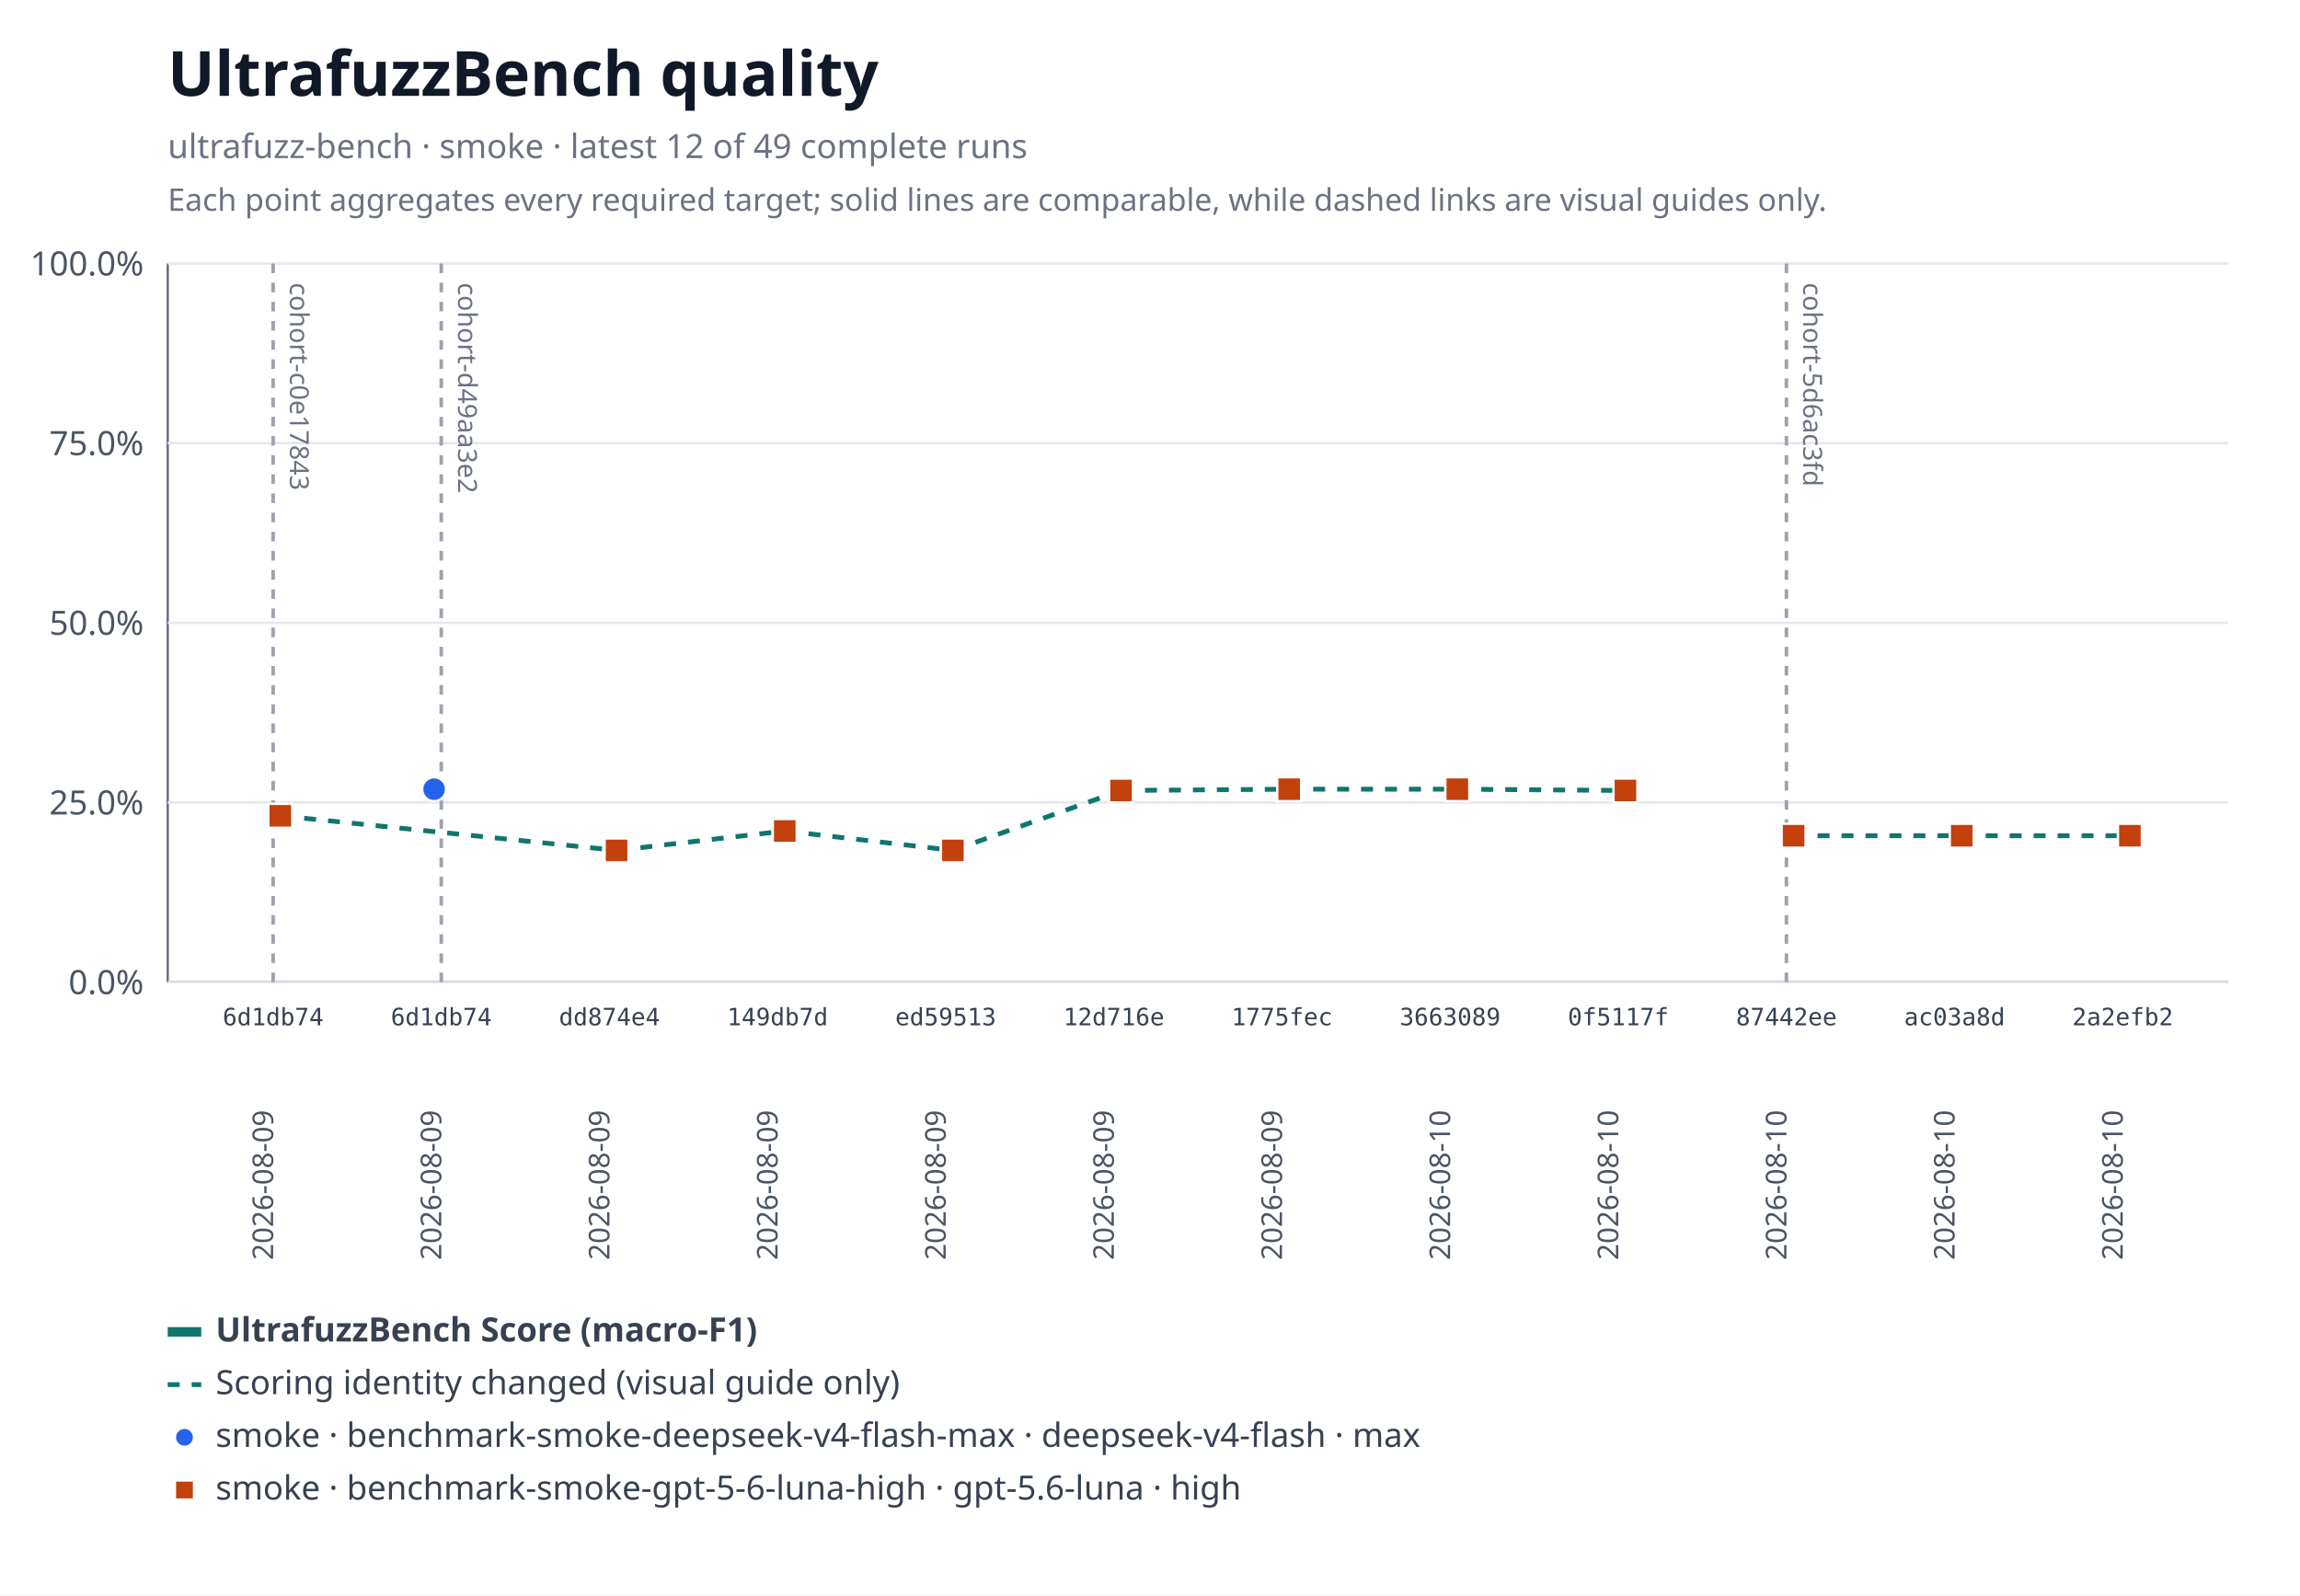
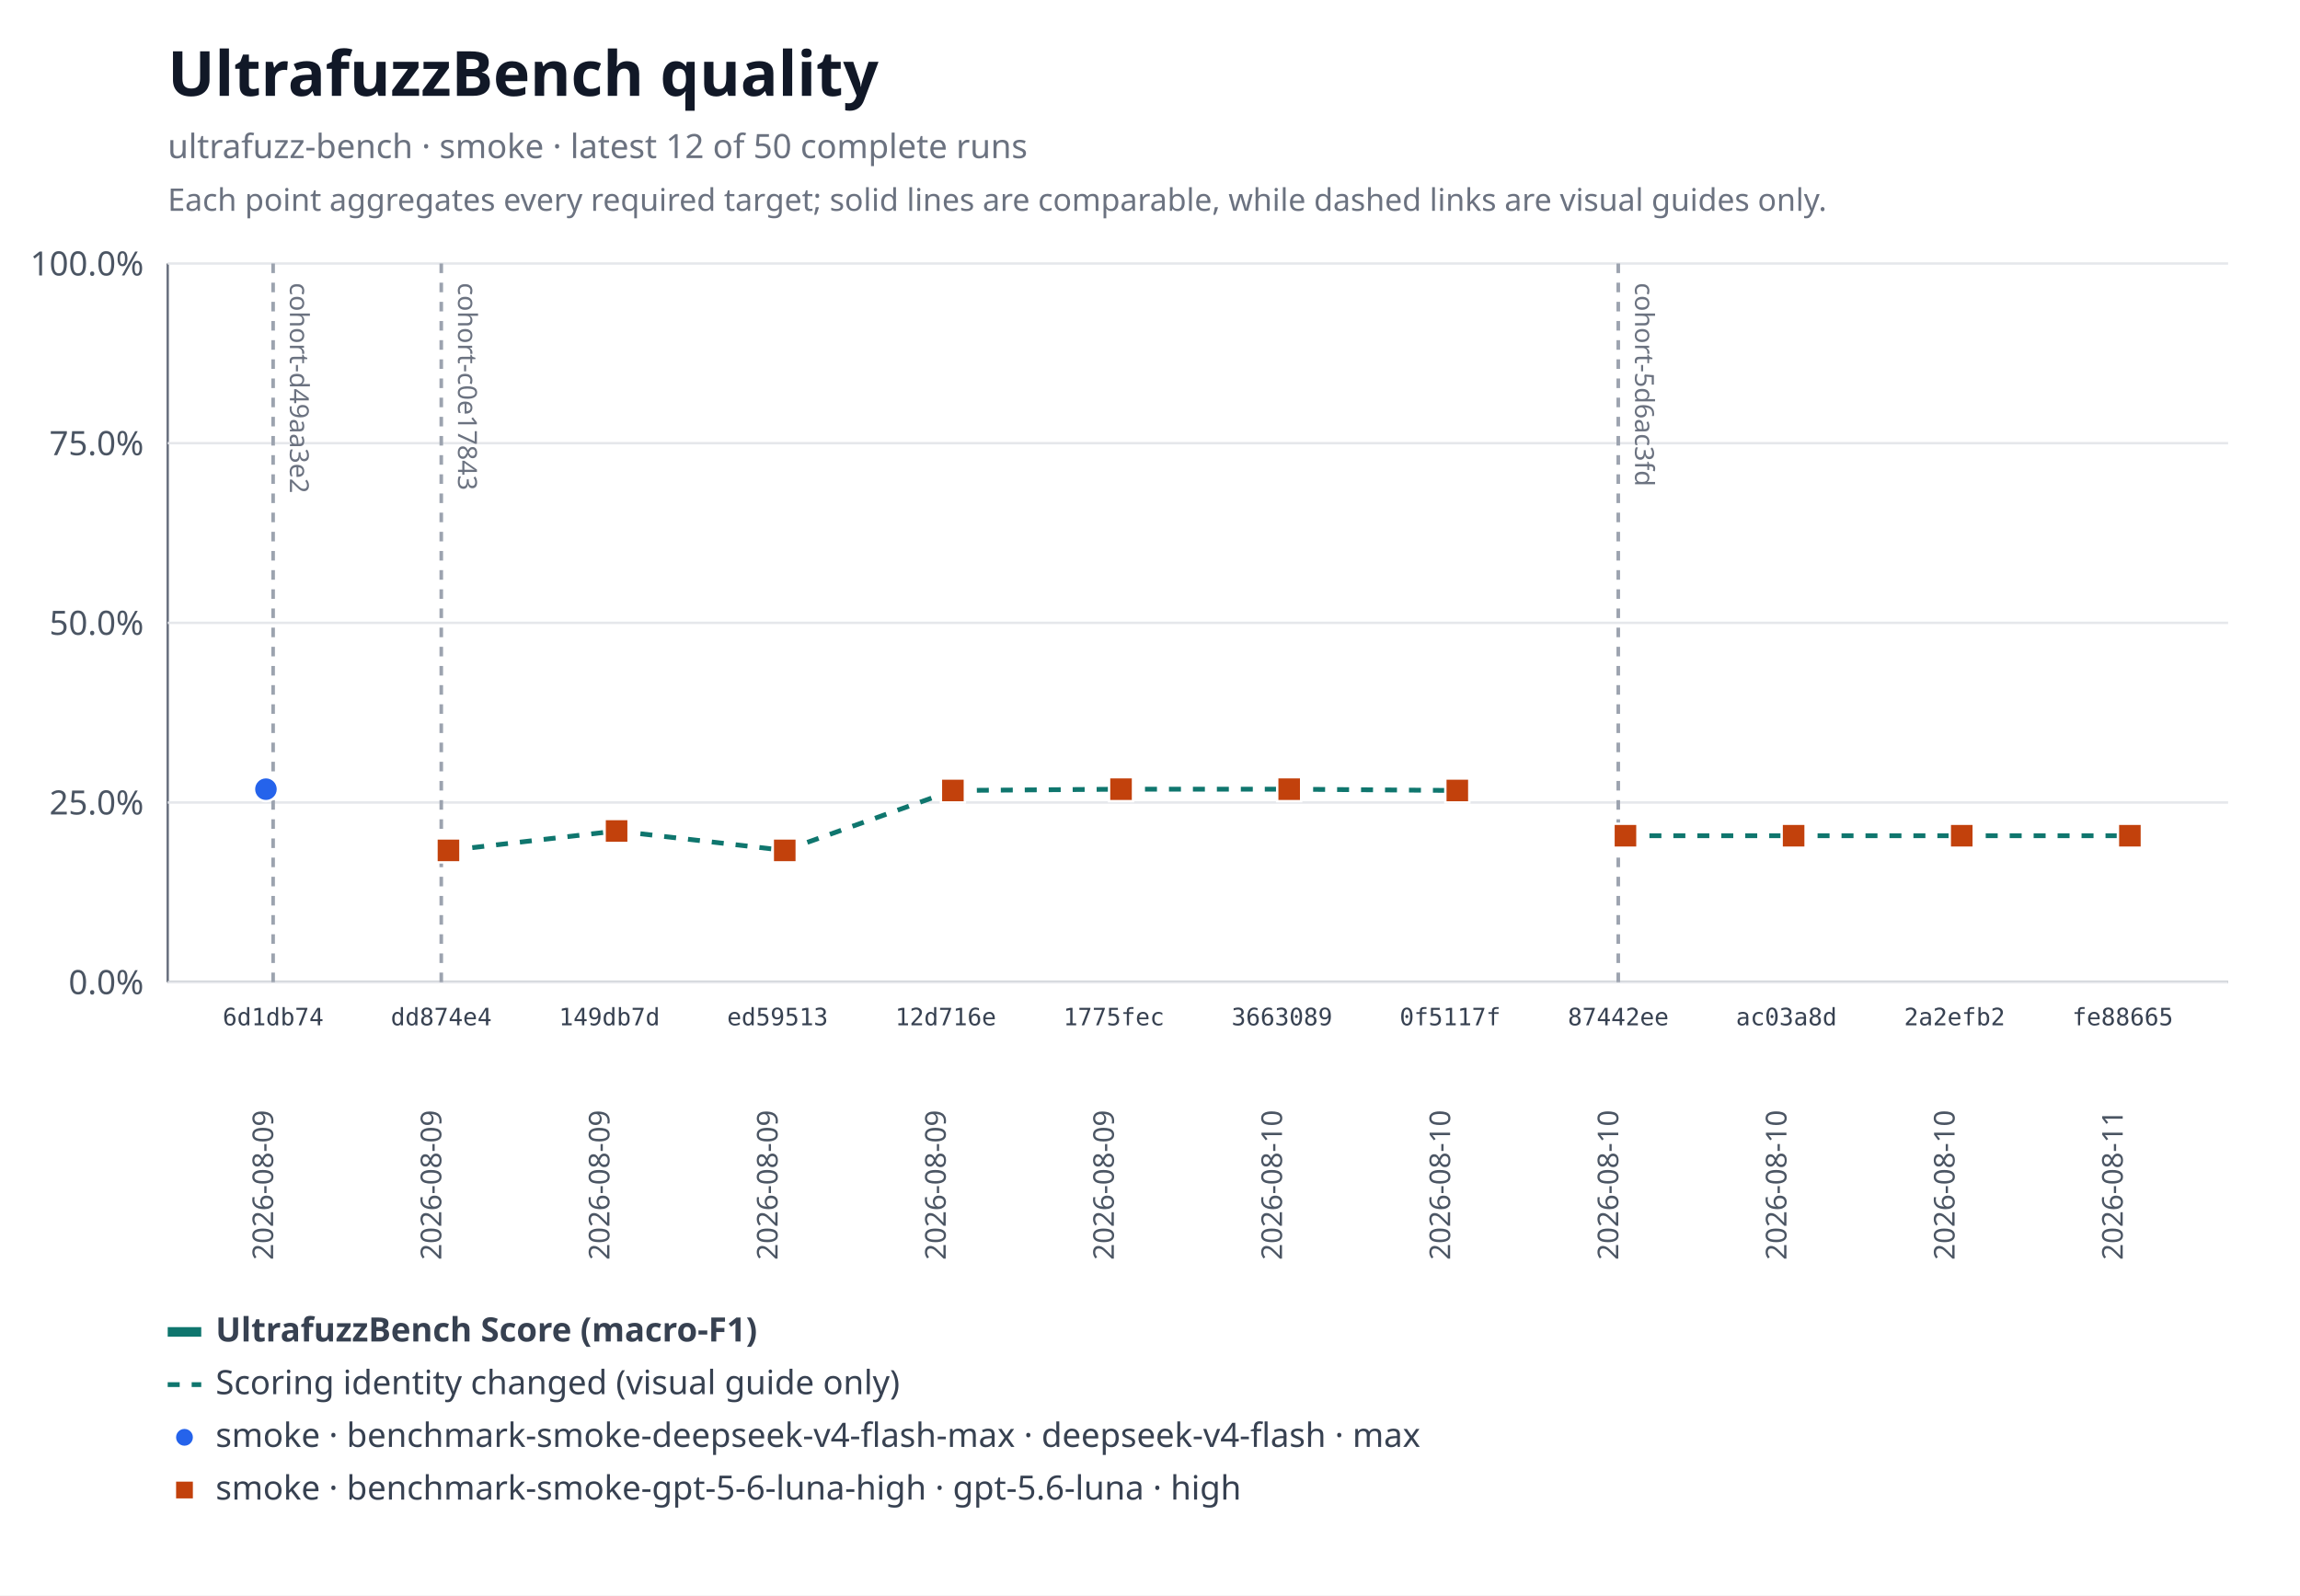
<svg xmlns="http://www.w3.org/2000/svg" xmlns:xlink="http://www.w3.org/1999/xlink" width="960" height="666" viewBox="0 0 960 666" role="img" aria-labelledby="title desc">
  <rect width="960" height="666" fill="#ffffff" />
  <text x="70" y="40" font-family="system-ui, sans-serif" font-size="26" font-weight="600" fill="#111827">UltrafuzzBench quality</text>
-   <text x="70" y="66" font-family="system-ui, sans-serif" font-size="14" fill="#6b7280">ultrafuzz-bench · smoke · latest 12 of 49 complete runs</text>
+   <text x="70" y="66" font-family="system-ui, sans-serif" font-size="14" fill="#6b7280">ultrafuzz-bench · smoke · latest 12 of 50 complete runs</text>
  <text x="70" y="88" font-family="system-ui, sans-serif" font-size="13" fill="#6b7280">Each point aggregates every required target; solid lines are comparable, while dashed links are visual guides only.</text>
  <line x1="70" y1="110" x2="70" y2="410" stroke="#6b7280" />
  <line x1="70" y1="410" x2="930" y2="410" stroke="#6b7280" />
  <line x1="70" y1="410" x2="930" y2="410" stroke="#e5e7eb" />
  <text x="60" y="415" text-anchor="end" font-family="system-ui, sans-serif" font-size="14" fill="#4b5563">0.0%</text>
  <line x1="70" y1="335" x2="930" y2="335" stroke="#e5e7eb" />
  <text x="60" y="340" text-anchor="end" font-family="system-ui, sans-serif" font-size="14" fill="#4b5563">25.0%</text>
  <line x1="70" y1="260" x2="930" y2="260" stroke="#e5e7eb" />
  <text x="60" y="265" text-anchor="end" font-family="system-ui, sans-serif" font-size="14" fill="#4b5563">50.0%</text>
  <line x1="70" y1="185" x2="930" y2="185" stroke="#e5e7eb" />
  <text x="60" y="190" text-anchor="end" font-family="system-ui, sans-serif" font-size="14" fill="#4b5563">75.0%</text>
  <line x1="70" y1="110" x2="930" y2="110" stroke="#e5e7eb" />
  <text x="60" y="115" text-anchor="end" font-family="system-ui, sans-serif" font-size="14" fill="#4b5563">100.0%</text>
+   <g data-lineage-marker="cohort-d49aa3e2">
+     <line x1="114" y1="110" x2="114" y2="410" stroke="#9ca3af" stroke-width="1.5" stroke-dasharray="4 4" />
+     <text transform="translate(121,118) rotate(90)" text-anchor="start" font-family="system-ui, sans-serif" font-size="11" fill="#6b7280">cohort-d49aa3e2</text>
+   </g>
  <g data-lineage-marker="cohort-c0e17843">
-     <line x1="114" y1="110" x2="114" y2="410" stroke="#9ca3af" stroke-width="1.5" stroke-dasharray="4 4" />
-     <text transform="translate(121,118) rotate(90)" text-anchor="start" font-family="system-ui, sans-serif" font-size="11" fill="#6b7280">cohort-c0e17843</text>
-   </g>
-   <g data-lineage-marker="cohort-d49aa3e2">
    <line x1="184.18" y1="110" x2="184.18" y2="410" stroke="#9ca3af" stroke-width="1.5" stroke-dasharray="4 4" />
-     <text transform="translate(191.18,118) rotate(90)" text-anchor="start" font-family="system-ui, sans-serif" font-size="11" fill="#6b7280">cohort-d49aa3e2</text>
+     <text transform="translate(191.18,118) rotate(90)" text-anchor="start" font-family="system-ui, sans-serif" font-size="11" fill="#6b7280">cohort-c0e17843</text>
  </g>
  <g data-lineage-marker="cohort-5d6ac3fd">
-     <line x1="745.64" y1="110" x2="745.64" y2="410" stroke="#9ca3af" stroke-width="1.5" stroke-dasharray="4 4" />
-     <text transform="translate(752.64,118) rotate(90)" text-anchor="start" font-family="system-ui, sans-serif" font-size="11" fill="#6b7280">cohort-5d6ac3fd</text>
+     <line x1="675.45" y1="110" x2="675.45" y2="410" stroke="#9ca3af" stroke-width="1.5" stroke-dasharray="4 4" />
+     <text transform="translate(682.45,118) rotate(90)" text-anchor="start" font-family="system-ui, sans-serif" font-size="11" fill="#6b7280">cohort-5d6ac3fd</text>
  </g>
  <a href="https://github.com/monad-developers/ultrafuzz/commit/6d1db74df734ad9503069c86c6eea51eff51d569" xlink:href="https://github.com/monad-developers/ultrafuzz/commit/6d1db74df734ad9503069c86c6eea51eff51d569">
-     <circle data-metric="f1" data-profile="benchmark-smoke-deepseek-v4-flash-max" fill="#2563eb" stroke="#ffffff" stroke-width="1" cx="181.18" cy="329.44" r="5" />
+     <circle data-metric="f1" data-profile="benchmark-smoke-deepseek-v4-flash-max" fill="#2563eb" stroke="#ffffff" stroke-width="1" cx="111" cy="329.44" r="5" />
  </a>
-   <line data-metric="f1" data-profile="benchmark-smoke-gpt-5-6-luna-high" data-continuity="scoring-change" x1="117" y1="340.55" x2="257.36" y2="354.99" stroke="#0f766e" stroke-width="2" stroke-dasharray="5 5" />
-   <line data-metric="f1" data-profile="benchmark-smoke-gpt-5-6-luna-high" data-continuity="scoring-change" x1="257.36" y1="354.99" x2="327.55" y2="346.89" stroke="#0f766e" stroke-width="2" stroke-dasharray="5 5" />
-   <line data-metric="f1" data-profile="benchmark-smoke-gpt-5-6-luna-high" data-continuity="scoring-change" x1="327.55" y1="346.89" x2="397.73" y2="354.99" stroke="#0f766e" stroke-width="2" stroke-dasharray="5 5" />
-   <line data-metric="f1" data-profile="benchmark-smoke-gpt-5-6-luna-high" data-continuity="scoring-change" x1="397.73" y1="354.99" x2="467.91" y2="329.98" stroke="#0f766e" stroke-width="2" stroke-dasharray="5 5" />
-   <line data-metric="f1" data-profile="benchmark-smoke-gpt-5-6-luna-high" data-continuity="scoring-change" x1="467.91" y1="329.98" x2="538.09" y2="329.44" stroke="#0f766e" stroke-width="2" stroke-dasharray="5 5" />
-   <line data-metric="f1" data-profile="benchmark-smoke-gpt-5-6-luna-high" data-continuity="scoring-change" x1="538.09" y1="329.44" x2="608.27" y2="329.44" stroke="#0f766e" stroke-width="2" stroke-dasharray="5 5" />
-   <line data-metric="f1" data-profile="benchmark-smoke-gpt-5-6-luna-high" data-continuity="scoring-change" x1="608.27" y1="329.44" x2="678.45" y2="329.98" stroke="#0f766e" stroke-width="2" stroke-dasharray="5 5" />
+   <line data-metric="f1" data-profile="benchmark-smoke-gpt-5-6-luna-high" data-continuity="scoring-change" x1="187.18" y1="354.99" x2="257.36" y2="346.89" stroke="#0f766e" stroke-width="2" stroke-dasharray="5 5" />
+   <line data-metric="f1" data-profile="benchmark-smoke-gpt-5-6-luna-high" data-continuity="scoring-change" x1="257.36" y1="346.89" x2="327.55" y2="354.99" stroke="#0f766e" stroke-width="2" stroke-dasharray="5 5" />
+   <line data-metric="f1" data-profile="benchmark-smoke-gpt-5-6-luna-high" data-continuity="scoring-change" x1="327.55" y1="354.99" x2="397.73" y2="329.98" stroke="#0f766e" stroke-width="2" stroke-dasharray="5 5" />
+   <line data-metric="f1" data-profile="benchmark-smoke-gpt-5-6-luna-high" data-continuity="scoring-change" x1="397.73" y1="329.98" x2="467.91" y2="329.44" stroke="#0f766e" stroke-width="2" stroke-dasharray="5 5" />
+   <line data-metric="f1" data-profile="benchmark-smoke-gpt-5-6-luna-high" data-continuity="scoring-change" x1="467.91" y1="329.44" x2="538.09" y2="329.44" stroke="#0f766e" stroke-width="2" stroke-dasharray="5 5" />
+   <line data-metric="f1" data-profile="benchmark-smoke-gpt-5-6-luna-high" data-continuity="scoring-change" x1="538.09" y1="329.44" x2="608.27" y2="329.98" stroke="#0f766e" stroke-width="2" stroke-dasharray="5 5" />
+   <line data-metric="f1" data-profile="benchmark-smoke-gpt-5-6-luna-high" data-continuity="scoring-change" x1="678.45" y1="348.87" x2="748.64" y2="348.87" stroke="#0f766e" stroke-width="2" stroke-dasharray="5 5" />
  <line data-metric="f1" data-profile="benchmark-smoke-gpt-5-6-luna-high" data-continuity="scoring-change" x1="748.64" y1="348.87" x2="818.82" y2="348.87" stroke="#0f766e" stroke-width="2" stroke-dasharray="5 5" />
  <line data-metric="f1" data-profile="benchmark-smoke-gpt-5-6-luna-high" data-continuity="scoring-change" x1="818.82" y1="348.87" x2="889" y2="348.87" stroke="#0f766e" stroke-width="2" stroke-dasharray="5 5" />
-   <a href="https://github.com/monad-developers/ultrafuzz/commit/6d1db74df734ad9503069c86c6eea51eff51d569" xlink:href="https://github.com/monad-developers/ultrafuzz/commit/6d1db74df734ad9503069c86c6eea51eff51d569">
-     <rect data-metric="f1" data-profile="benchmark-smoke-gpt-5-6-luna-high" fill="#c2410c" stroke="#ffffff" stroke-width="1" x="112" y="335.55" width="10" height="10" />
-   </a>
  <a href="https://github.com/monad-developers/ultrafuzz/commit/dd874e457a279f9d3bb294c5dd34ce2c3bf920af" xlink:href="https://github.com/monad-developers/ultrafuzz/commit/dd874e457a279f9d3bb294c5dd34ce2c3bf920af">
-     <rect data-metric="f1" data-profile="benchmark-smoke-gpt-5-6-luna-high" fill="#c2410c" stroke="#ffffff" stroke-width="1" x="252.36" y="349.99" width="10" height="10" />
+     <rect data-metric="f1" data-profile="benchmark-smoke-gpt-5-6-luna-high" fill="#c2410c" stroke="#ffffff" stroke-width="1" x="182.18" y="349.99" width="10" height="10" />
  </a>
  <a href="https://github.com/monad-developers/ultrafuzz/commit/149db7d63ea95fb2114497205493891b66f9acf2" xlink:href="https://github.com/monad-developers/ultrafuzz/commit/149db7d63ea95fb2114497205493891b66f9acf2">
-     <rect data-metric="f1" data-profile="benchmark-smoke-gpt-5-6-luna-high" fill="#c2410c" stroke="#ffffff" stroke-width="1" x="322.55" y="341.89" width="10" height="10" />
+     <rect data-metric="f1" data-profile="benchmark-smoke-gpt-5-6-luna-high" fill="#c2410c" stroke="#ffffff" stroke-width="1" x="252.36" y="341.89" width="10" height="10" />
  </a>
  <a href="https://github.com/monad-developers/ultrafuzz/commit/ed5951333d778534fe65718aa660831062f74594" xlink:href="https://github.com/monad-developers/ultrafuzz/commit/ed5951333d778534fe65718aa660831062f74594">
-     <rect data-metric="f1" data-profile="benchmark-smoke-gpt-5-6-luna-high" fill="#c2410c" stroke="#ffffff" stroke-width="1" x="392.73" y="349.99" width="10" height="10" />
+     <rect data-metric="f1" data-profile="benchmark-smoke-gpt-5-6-luna-high" fill="#c2410c" stroke="#ffffff" stroke-width="1" x="322.55" y="349.99" width="10" height="10" />
  </a>
  <a href="https://github.com/monad-developers/ultrafuzz/commit/12d716e4a443c1e5149f9578c18ce78fa7e2cf4a" xlink:href="https://github.com/monad-developers/ultrafuzz/commit/12d716e4a443c1e5149f9578c18ce78fa7e2cf4a">
-     <rect data-metric="f1" data-profile="benchmark-smoke-gpt-5-6-luna-high" fill="#c2410c" stroke="#ffffff" stroke-width="1" x="462.91" y="324.98" width="10" height="10" />
+     <rect data-metric="f1" data-profile="benchmark-smoke-gpt-5-6-luna-high" fill="#c2410c" stroke="#ffffff" stroke-width="1" x="392.73" y="324.98" width="10" height="10" />
  </a>
  <a href="https://github.com/monad-developers/ultrafuzz/commit/1775fecff1b1f44bebfe5b1b9f37de3928b673f0" xlink:href="https://github.com/monad-developers/ultrafuzz/commit/1775fecff1b1f44bebfe5b1b9f37de3928b673f0">
+     <rect data-metric="f1" data-profile="benchmark-smoke-gpt-5-6-luna-high" fill="#c2410c" stroke="#ffffff" stroke-width="1" x="462.91" y="324.44" width="10" height="10" />
+   </a>
+   <a href="https://github.com/monad-developers/ultrafuzz/commit/36630895d06dcd106e0d01d52fc5f0b1869162ae" xlink:href="https://github.com/monad-developers/ultrafuzz/commit/36630895d06dcd106e0d01d52fc5f0b1869162ae">
    <rect data-metric="f1" data-profile="benchmark-smoke-gpt-5-6-luna-high" fill="#c2410c" stroke="#ffffff" stroke-width="1" x="533.09" y="324.44" width="10" height="10" />
  </a>
-   <a href="https://github.com/monad-developers/ultrafuzz/commit/36630895d06dcd106e0d01d52fc5f0b1869162ae" xlink:href="https://github.com/monad-developers/ultrafuzz/commit/36630895d06dcd106e0d01d52fc5f0b1869162ae">
-     <rect data-metric="f1" data-profile="benchmark-smoke-gpt-5-6-luna-high" fill="#c2410c" stroke="#ffffff" stroke-width="1" x="603.27" y="324.44" width="10" height="10" />
-   </a>
  <a href="https://github.com/monad-developers/ultrafuzz/commit/0f5117fb8cfae7f0b91242a1f00400d92f01ed00" xlink:href="https://github.com/monad-developers/ultrafuzz/commit/0f5117fb8cfae7f0b91242a1f00400d92f01ed00">
-     <rect data-metric="f1" data-profile="benchmark-smoke-gpt-5-6-luna-high" fill="#c2410c" stroke="#ffffff" stroke-width="1" x="673.45" y="324.98" width="10" height="10" />
+     <rect data-metric="f1" data-profile="benchmark-smoke-gpt-5-6-luna-high" fill="#c2410c" stroke="#ffffff" stroke-width="1" x="603.27" y="324.98" width="10" height="10" />
  </a>
  <a href="https://github.com/monad-developers/ultrafuzz/commit/87442ee870d781f388a7e4448113a8b463adf272" xlink:href="https://github.com/monad-developers/ultrafuzz/commit/87442ee870d781f388a7e4448113a8b463adf272">
+     <rect data-metric="f1" data-profile="benchmark-smoke-gpt-5-6-luna-high" fill="#c2410c" stroke="#ffffff" stroke-width="1" x="673.45" y="343.87" width="10" height="10" />
+   </a>
+   <a href="https://github.com/monad-developers/ultrafuzz/commit/ac03a8dda1e70227d1b5c05e736fb5dadc70049e" xlink:href="https://github.com/monad-developers/ultrafuzz/commit/ac03a8dda1e70227d1b5c05e736fb5dadc70049e">
    <rect data-metric="f1" data-profile="benchmark-smoke-gpt-5-6-luna-high" fill="#c2410c" stroke="#ffffff" stroke-width="1" x="743.64" y="343.87" width="10" height="10" />
  </a>
-   <a href="https://github.com/monad-developers/ultrafuzz/commit/ac03a8dda1e70227d1b5c05e736fb5dadc70049e" xlink:href="https://github.com/monad-developers/ultrafuzz/commit/ac03a8dda1e70227d1b5c05e736fb5dadc70049e">
+   <a href="https://github.com/monad-developers/ultrafuzz/commit/2a2efb24e50f356d9a349096e2415b27f9962c0b" xlink:href="https://github.com/monad-developers/ultrafuzz/commit/2a2efb24e50f356d9a349096e2415b27f9962c0b">
    <rect data-metric="f1" data-profile="benchmark-smoke-gpt-5-6-luna-high" fill="#c2410c" stroke="#ffffff" stroke-width="1" x="813.82" y="343.87" width="10" height="10" />
  </a>
-   <a href="https://github.com/monad-developers/ultrafuzz/commit/2a2efb24e50f356d9a349096e2415b27f9962c0b" xlink:href="https://github.com/monad-developers/ultrafuzz/commit/2a2efb24e50f356d9a349096e2415b27f9962c0b">
+   <a href="https://github.com/monad-developers/ultrafuzz/commit/fe88665903b12133a687eb06f9f726415f47ba46" xlink:href="https://github.com/monad-developers/ultrafuzz/commit/fe88665903b12133a687eb06f9f726415f47ba46">
    <rect data-metric="f1" data-profile="benchmark-smoke-gpt-5-6-luna-high" fill="#c2410c" stroke="#ffffff" stroke-width="1" x="884" y="343.87" width="10" height="10" />
  </a>
  <text x="114" y="428" text-anchor="middle" font-family="ui-monospace, monospace" font-size="10" fill="#374151">6d1db74</text>
  <text transform="translate(114,526) rotate(-90)" text-anchor="start" font-family="system-ui, sans-serif" font-size="12" fill="#4b5563">2026-08-09</text>
-   <text x="184.18" y="428" text-anchor="middle" font-family="ui-monospace, monospace" font-size="10" fill="#374151">6d1db74</text>
+   <text x="184.18" y="428" text-anchor="middle" font-family="ui-monospace, monospace" font-size="10" fill="#374151">dd874e4</text>
  <text transform="translate(184.18,526) rotate(-90)" text-anchor="start" font-family="system-ui, sans-serif" font-size="12" fill="#4b5563">2026-08-09</text>
-   <text x="254.36" y="428" text-anchor="middle" font-family="ui-monospace, monospace" font-size="10" fill="#374151">dd874e4</text>
+   <text x="254.36" y="428" text-anchor="middle" font-family="ui-monospace, monospace" font-size="10" fill="#374151">149db7d</text>
  <text transform="translate(254.36,526) rotate(-90)" text-anchor="start" font-family="system-ui, sans-serif" font-size="12" fill="#4b5563">2026-08-09</text>
-   <text x="324.55" y="428" text-anchor="middle" font-family="ui-monospace, monospace" font-size="10" fill="#374151">149db7d</text>
+   <text x="324.55" y="428" text-anchor="middle" font-family="ui-monospace, monospace" font-size="10" fill="#374151">ed59513</text>
  <text transform="translate(324.55,526) rotate(-90)" text-anchor="start" font-family="system-ui, sans-serif" font-size="12" fill="#4b5563">2026-08-09</text>
-   <text x="394.73" y="428" text-anchor="middle" font-family="ui-monospace, monospace" font-size="10" fill="#374151">ed59513</text>
+   <text x="394.73" y="428" text-anchor="middle" font-family="ui-monospace, monospace" font-size="10" fill="#374151">12d716e</text>
  <text transform="translate(394.73,526) rotate(-90)" text-anchor="start" font-family="system-ui, sans-serif" font-size="12" fill="#4b5563">2026-08-09</text>
-   <text x="464.91" y="428" text-anchor="middle" font-family="ui-monospace, monospace" font-size="10" fill="#374151">12d716e</text>
+   <text x="464.91" y="428" text-anchor="middle" font-family="ui-monospace, monospace" font-size="10" fill="#374151">1775fec</text>
  <text transform="translate(464.91,526) rotate(-90)" text-anchor="start" font-family="system-ui, sans-serif" font-size="12" fill="#4b5563">2026-08-09</text>
-   <text x="535.09" y="428" text-anchor="middle" font-family="ui-monospace, monospace" font-size="10" fill="#374151">1775fec</text>
-   <text transform="translate(535.09,526) rotate(-90)" text-anchor="start" font-family="system-ui, sans-serif" font-size="12" fill="#4b5563">2026-08-09</text>
-   <text x="605.27" y="428" text-anchor="middle" font-family="ui-monospace, monospace" font-size="10" fill="#374151">3663089</text>
+   <text x="535.09" y="428" text-anchor="middle" font-family="ui-monospace, monospace" font-size="10" fill="#374151">3663089</text>
+   <text transform="translate(535.09,526) rotate(-90)" text-anchor="start" font-family="system-ui, sans-serif" font-size="12" fill="#4b5563">2026-08-10</text>
+   <text x="605.27" y="428" text-anchor="middle" font-family="ui-monospace, monospace" font-size="10" fill="#374151">0f5117f</text>
  <text transform="translate(605.27,526) rotate(-90)" text-anchor="start" font-family="system-ui, sans-serif" font-size="12" fill="#4b5563">2026-08-10</text>
-   <text x="675.45" y="428" text-anchor="middle" font-family="ui-monospace, monospace" font-size="10" fill="#374151">0f5117f</text>
+   <text x="675.45" y="428" text-anchor="middle" font-family="ui-monospace, monospace" font-size="10" fill="#374151">87442ee</text>
  <text transform="translate(675.45,526) rotate(-90)" text-anchor="start" font-family="system-ui, sans-serif" font-size="12" fill="#4b5563">2026-08-10</text>
-   <text x="745.64" y="428" text-anchor="middle" font-family="ui-monospace, monospace" font-size="10" fill="#374151">87442ee</text>
+   <text x="745.64" y="428" text-anchor="middle" font-family="ui-monospace, monospace" font-size="10" fill="#374151">ac03a8d</text>
  <text transform="translate(745.64,526) rotate(-90)" text-anchor="start" font-family="system-ui, sans-serif" font-size="12" fill="#4b5563">2026-08-10</text>
-   <text x="815.82" y="428" text-anchor="middle" font-family="ui-monospace, monospace" font-size="10" fill="#374151">ac03a8d</text>
+   <text x="815.82" y="428" text-anchor="middle" font-family="ui-monospace, monospace" font-size="10" fill="#374151">2a2efb2</text>
  <text transform="translate(815.82,526) rotate(-90)" text-anchor="start" font-family="system-ui, sans-serif" font-size="12" fill="#4b5563">2026-08-10</text>
-   <text x="886" y="428" text-anchor="middle" font-family="ui-monospace, monospace" font-size="10" fill="#374151">2a2efb2</text>
-   <text transform="translate(886,526) rotate(-90)" text-anchor="start" font-family="system-ui, sans-serif" font-size="12" fill="#4b5563">2026-08-10</text>
+   <text x="886" y="428" text-anchor="middle" font-family="ui-monospace, monospace" font-size="10" fill="#374151">fe88665</text>
+   <text transform="translate(886,526) rotate(-90)" text-anchor="start" font-family="system-ui, sans-serif" font-size="12" fill="#4b5563">2026-08-11</text>
  <line x1="70" y1="556" x2="84" y2="556" stroke="#0f766e" stroke-width="4" />
  <text x="90" y="560" font-family="system-ui, sans-serif" font-size="14" font-weight="600" fill="#374151">UltrafuzzBench Score (macro-F1)</text>
  <line x1="70" y1="578" x2="84" y2="578" stroke="#0f766e" stroke-width="2" stroke-dasharray="5 5" />
  <text x="90" y="582" font-family="system-ui, sans-serif" font-size="14" fill="#374151">Scoring identity changed (visual guide only)</text>
  <circle fill="#2563eb" stroke="#ffffff" stroke-width="1" cx="77" cy="600" r="4" />
  <text x="90" y="604" font-family="system-ui, sans-serif" font-size="14" fill="#374151">smoke · benchmark-smoke-deepseek-v4-flash-max · deepseek-v4-flash · max</text>
  <rect fill="#c2410c" stroke="#ffffff" stroke-width="1" x="73" y="618" width="8" height="8" />
  <text x="90" y="626" font-family="system-ui, sans-serif" font-size="14" fill="#374151">smoke · benchmark-smoke-gpt-5-6-luna-high · gpt-5.6-luna · high</text>
</svg>
